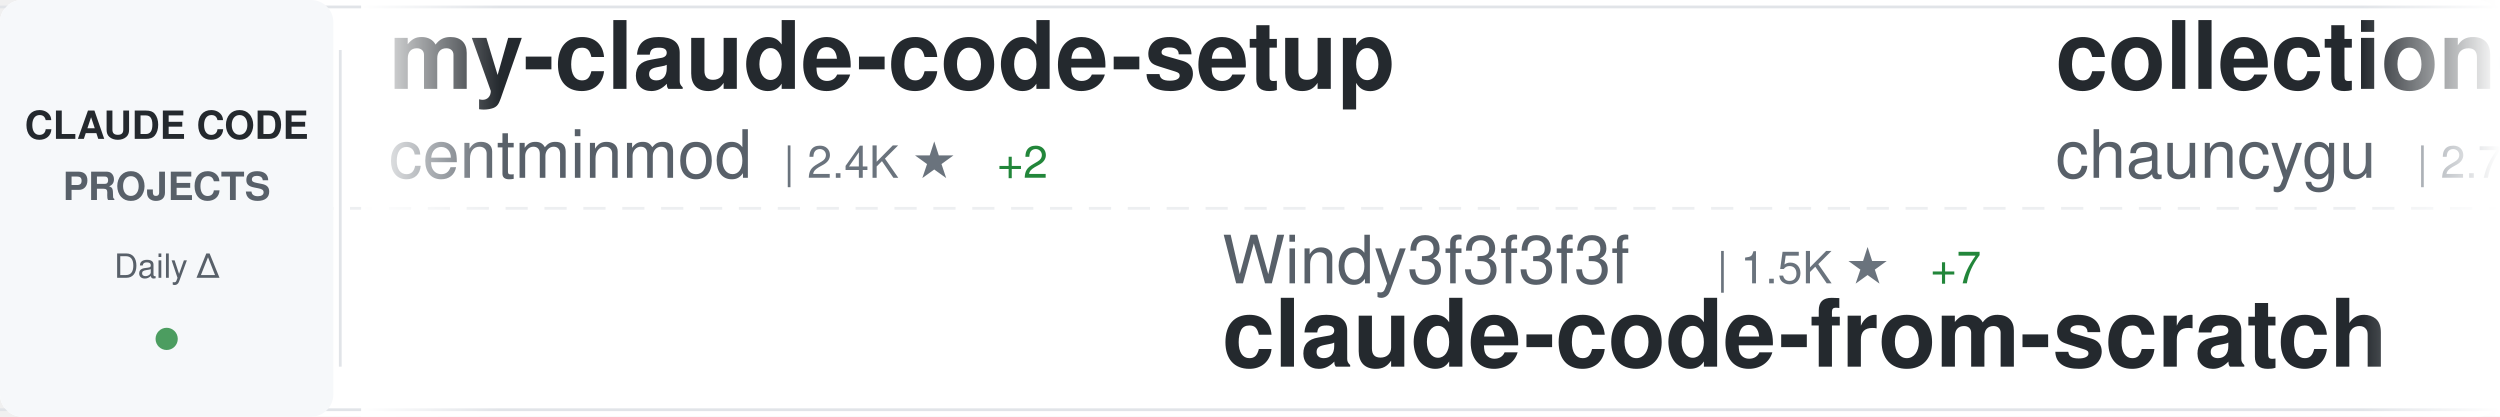
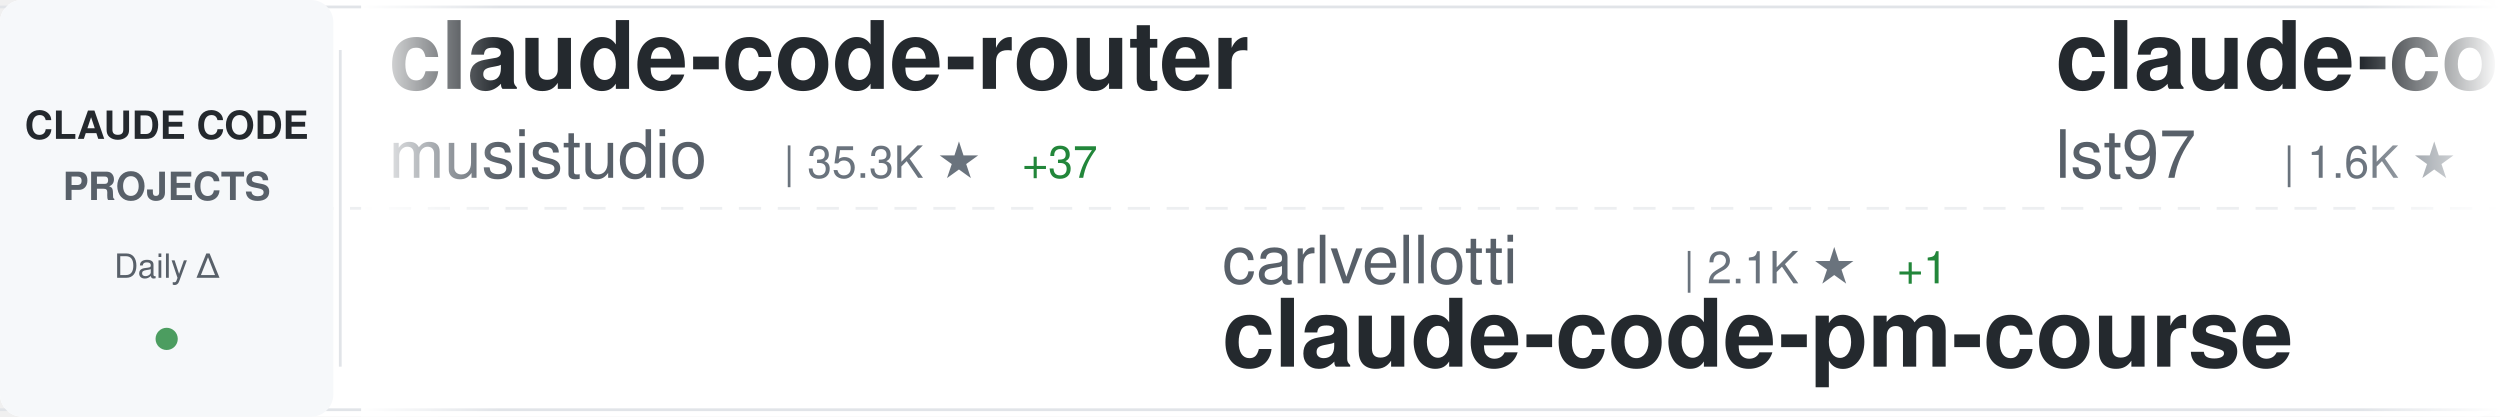
<svg xmlns="http://www.w3.org/2000/svg" width="900" height="150">
  <defs>
    <linearGradient id="awesomeLeftFade" x1="0%" y1="0%" x2="100%" y2="0%">
      <stop offset="0%" style="stop-color:#ffffff;stop-opacity:1" />
      <stop offset="100%" style="stop-color:#ffffff;stop-opacity:0" />
    </linearGradient>
    <linearGradient id="awesomeRightFade" x1="0%" y1="0%" x2="100%" y2="0%">
      <stop offset="0%" style="stop-color:#ffffff;stop-opacity:0" />
      <stop offset="100%" style="stop-color:#ffffff;stop-opacity:1" />
    </linearGradient>
  </defs>
  <rect width="900" height="150" fill="#ffffff" rx="8" />
  <rect x="0" y="2" width="900" height="1" fill="#e1e4e8" />
  <rect x="0" y="147" width="900" height="1" fill="#e1e4e8" />
  <line x1="0" y1="75" x2="900" y2="75" stroke="#e1e4e8" stroke-width="1" stroke-dasharray="8 6" opacity="0.6" />
  <rect x="0" y="0" width="120" height="150" fill="#f6f8fa" rx="8" />
  <text x="60" y="50" font-family="-apple-system, BlinkMacSystemFont, 'Segoe UI', Helvetica, Arial, sans-serif" font-size="14" font-weight="600" fill="#24292e" text-anchor="middle">CLAUDE CODE</text>
  <text x="60" y="72" font-family="-apple-system, BlinkMacSystemFont, 'Segoe UI', Helvetica, Arial, sans-serif" font-size="14" font-weight="600" fill="#586069" text-anchor="middle">PROJECTS</text>
  <text x="60" y="100" font-family="-apple-system, BlinkMacSystemFont, 'Segoe UI', Helvetica, Arial, sans-serif" font-size="12" font-weight="500" fill="#586069" text-anchor="middle">Daily Δ</text>
  <circle cx="60" cy="122" r="4" fill="#22863a" opacity="0.8" />
  <rect x="122" y="18" width="1" height="114" fill="#e1e4e8" />
  <clipPath id="awesomeTickerClip">
    <rect x="130" y="0" width="770" height="150" />
  </clipPath>
  <g clip-path="url(#awesomeTickerClip)">
    <g id="awesomeTickerItems">
      <animateTransform attributeName="transform" attributeType="XML" type="translate" from="0 0" to="-3000 0" dur="54s" repeatCount="indefinite" />
      <g transform="translate(0, 0)">
-         <text x="140" y="32" font-family="-apple-system, BlinkMacSystemFont, 'Segoe UI', Helvetica, Arial, sans-serif" font-size="34" font-weight="600" fill="#24292e">my-claude-code-setup</text>
-         <text x="140" y="64" font-family="-apple-system, BlinkMacSystemFont, 'Segoe UI', Helvetica, Arial, sans-serif" font-size="24" font-weight="400" fill="#586069">centminmod</text>
-         <text x="282" y="64" font-family="-apple-system, BlinkMacSystemFont, 'Segoe UI', Helvetica, Arial, sans-serif" font-size="16" font-weight="500" fill="#6a737d">| 2.4K ★</text>
-         <text x="359" y="64" font-family="-apple-system, BlinkMacSystemFont, 'Segoe UI', Helvetica, Arial, sans-serif" font-size="16" font-weight="500" fill="#22863a"> +2</text>
+         <text x="140" y="32" font-family="-apple-system, BlinkMacSystemFont, 'Segoe UI', Helvetica, Arial, sans-serif" font-size="34" font-weight="600" fill="#24292e">claude-code-router</text>
+         <text x="140" y="64" font-family="-apple-system, BlinkMacSystemFont, 'Segoe UI', Helvetica, Arial, sans-serif" font-size="24" font-weight="400" fill="#586069">musistudio</text>
+         <text x="282" y="64" font-family="-apple-system, BlinkMacSystemFont, 'Segoe UI', Helvetica, Arial, sans-serif" font-size="16" font-weight="500" fill="#6a737d">| 35.3K ★</text>
+         <text x="368" y="64" font-family="-apple-system, BlinkMacSystemFont, 'Segoe UI', Helvetica, Arial, sans-serif" font-size="16" font-weight="500" fill="#22863a"> +37</text>
      </g>
      <g transform="translate(300, 0)">
-         <text x="140" y="102" font-family="-apple-system, BlinkMacSystemFont, 'Segoe UI', Helvetica, Arial, sans-serif" font-size="24" font-weight="400" fill="#586069">Windy3f3f3f3f</text>
-         <text x="318" y="102" font-family="-apple-system, BlinkMacSystemFont, 'Segoe UI', Helvetica, Arial, sans-serif" font-size="16" font-weight="500" fill="#6a737d">| 1.5K ★</text>
-         <text x="395" y="102" font-family="-apple-system, BlinkMacSystemFont, 'Segoe UI', Helvetica, Arial, sans-serif" font-size="16" font-weight="500" fill="#22863a"> +7</text>
-         <text x="140" y="132" font-family="-apple-system, BlinkMacSystemFont, 'Segoe UI', Helvetica, Arial, sans-serif" font-size="34" font-weight="600" fill="#24292e">claude-code-from-scratch</text>
+         <text x="140" y="102" font-family="-apple-system, BlinkMacSystemFont, 'Segoe UI', Helvetica, Arial, sans-serif" font-size="24" font-weight="400" fill="#586069">carlvellotti</text>
+         <text x="306" y="102" font-family="-apple-system, BlinkMacSystemFont, 'Segoe UI', Helvetica, Arial, sans-serif" font-size="16" font-weight="500" fill="#6a737d">| 2.1K ★</text>
+         <text x="383" y="102" font-family="-apple-system, BlinkMacSystemFont, 'Segoe UI', Helvetica, Arial, sans-serif" font-size="16" font-weight="500" fill="#22863a"> +1</text>
+         <text x="140" y="132" font-family="-apple-system, BlinkMacSystemFont, 'Segoe UI', Helvetica, Arial, sans-serif" font-size="34" font-weight="600" fill="#24292e">claude-code-pm-course</text>
      </g>
      <g transform="translate(600, 0)">
-         <text x="140" y="32" font-family="-apple-system, BlinkMacSystemFont, 'Segoe UI', Helvetica, Arial, sans-serif" font-size="34" font-weight="600" fill="#24292e">collection-claude-code-s...</text>
-         <text x="140" y="64" font-family="-apple-system, BlinkMacSystemFont, 'Segoe UI', Helvetica, Arial, sans-serif" font-size="24" font-weight="400" fill="#586069">chauncygu</text>
-         <text x="270" y="64" font-family="-apple-system, BlinkMacSystemFont, 'Segoe UI', Helvetica, Arial, sans-serif" font-size="16" font-weight="500" fill="#6a737d">| 2.7K ★</text>
-         <text x="347" y="64" font-family="-apple-system, BlinkMacSystemFont, 'Segoe UI', Helvetica, Arial, sans-serif" font-size="16" font-weight="500" fill="#22863a"> +4</text>
+         <text x="140" y="32" font-family="-apple-system, BlinkMacSystemFont, 'Segoe UI', Helvetica, Arial, sans-serif" font-size="34" font-weight="600" fill="#24292e">claude-code-sub-agents</text>
+         <text x="140" y="64" font-family="-apple-system, BlinkMacSystemFont, 'Segoe UI', Helvetica, Arial, sans-serif" font-size="24" font-weight="400" fill="#586069">lst97</text>
+         <text x="222" y="64" font-family="-apple-system, BlinkMacSystemFont, 'Segoe UI', Helvetica, Arial, sans-serif" font-size="16" font-weight="500" fill="#6a737d">| 1.6K ★</text>
      </g>
      <g transform="translate(900, 0)">
-         <text x="140" y="102" font-family="-apple-system, BlinkMacSystemFont, 'Segoe UI', Helvetica, Arial, sans-serif" font-size="24" font-weight="400" fill="#586069">shareAI-lab</text>
-         <text x="294" y="102" font-family="-apple-system, BlinkMacSystemFont, 'Segoe UI', Helvetica, Arial, sans-serif" font-size="16" font-weight="500" fill="#6a737d">| 68.2K ★</text>
-         <text x="380" y="102" font-family="-apple-system, BlinkMacSystemFont, 'Segoe UI', Helvetica, Arial, sans-serif" font-size="16" font-weight="500" fill="#22863a"> +192</text>
-         <text x="140" y="132" font-family="-apple-system, BlinkMacSystemFont, 'Segoe UI', Helvetica, Arial, sans-serif" font-size="34" font-weight="600" fill="#24292e">learn-claude-code</text>
+         <text x="140" y="102" font-family="-apple-system, BlinkMacSystemFont, 'Segoe UI', Helvetica, Arial, sans-serif" font-size="24" font-weight="400" fill="#586069">VineeTagarwaL-code</text>
+         <text x="378" y="102" font-family="-apple-system, BlinkMacSystemFont, 'Segoe UI', Helvetica, Arial, sans-serif" font-size="16" font-weight="500" fill="#6a737d">| 276 ★</text>
+         <text x="140" y="132" font-family="-apple-system, BlinkMacSystemFont, 'Segoe UI', Helvetica, Arial, sans-serif" font-size="34" font-weight="600" fill="#24292e">claude-code</text>
      </g>
      <g transform="translate(1200, 0)">
-         <text x="140" y="32" font-family="-apple-system, BlinkMacSystemFont, 'Segoe UI', Helvetica, Arial, sans-serif" font-size="34" font-weight="600" fill="#24292e">claude-code</text>
-         <text x="140" y="64" font-family="-apple-system, BlinkMacSystemFont, 'Segoe UI', Helvetica, Arial, sans-serif" font-size="24" font-weight="400" fill="#586069">Onewon</text>
-         <text x="234" y="64" font-family="-apple-system, BlinkMacSystemFont, 'Segoe UI', Helvetica, Arial, sans-serif" font-size="16" font-weight="500" fill="#6a737d">| 182 ★</text>
+         <text x="140" y="32" font-family="-apple-system, BlinkMacSystemFont, 'Segoe UI', Helvetica, Arial, sans-serif" font-size="34" font-weight="600" fill="#24292e">claude-code-prompts</text>
+         <text x="140" y="64" font-family="-apple-system, BlinkMacSystemFont, 'Segoe UI', Helvetica, Arial, sans-serif" font-size="24" font-weight="400" fill="#586069">repowise-dev</text>
+         <text x="306" y="64" font-family="-apple-system, BlinkMacSystemFont, 'Segoe UI', Helvetica, Arial, sans-serif" font-size="16" font-weight="500" fill="#6a737d">| 1.1K ★</text>
      </g>
      <g transform="translate(1500, 0)">
-         <text x="140" y="102" font-family="-apple-system, BlinkMacSystemFont, 'Segoe UI', Helvetica, Arial, sans-serif" font-size="24" font-weight="400" fill="#586069">anthropics</text>
-         <text x="282" y="102" font-family="-apple-system, BlinkMacSystemFont, 'Segoe UI', Helvetica, Arial, sans-serif" font-size="16" font-weight="500" fill="#6a737d">| 8.1K ★</text>
-         <text x="359" y="102" font-family="-apple-system, BlinkMacSystemFont, 'Segoe UI', Helvetica, Arial, sans-serif" font-size="16" font-weight="500" fill="#22863a"> +13</text>
-         <text x="140" y="132" font-family="-apple-system, BlinkMacSystemFont, 'Segoe UI', Helvetica, Arial, sans-serif" font-size="34" font-weight="600" fill="#24292e">claude-code-action</text>
+         <text x="140" y="102" font-family="-apple-system, BlinkMacSystemFont, 'Segoe UI', Helvetica, Arial, sans-serif" font-size="24" font-weight="400" fill="#586069">Alishahryar1</text>
+         <text x="306" y="102" font-family="-apple-system, BlinkMacSystemFont, 'Segoe UI', Helvetica, Arial, sans-serif" font-size="16" font-weight="500" fill="#6a737d">| 36.8K ★</text>
+         <text x="392" y="102" font-family="-apple-system, BlinkMacSystemFont, 'Segoe UI', Helvetica, Arial, sans-serif" font-size="16" font-weight="500" fill="#22863a"> +219</text>
+         <text x="140" y="132" font-family="-apple-system, BlinkMacSystemFont, 'Segoe UI', Helvetica, Arial, sans-serif" font-size="34" font-weight="600" fill="#24292e">free-claude-code</text>
      </g>
      <g transform="translate(1800, 0)">
-         <text x="140" y="32" font-family="-apple-system, BlinkMacSystemFont, 'Segoe UI', Helvetica, Arial, sans-serif" font-size="34" font-weight="600" fill="#24292e">Claude-Code-Source-Study</text>
-         <text x="140" y="64" font-family="-apple-system, BlinkMacSystemFont, 'Segoe UI', Helvetica, Arial, sans-serif" font-size="24" font-weight="400" fill="#586069">luyao618</text>
-         <text x="258" y="64" font-family="-apple-system, BlinkMacSystemFont, 'Segoe UI', Helvetica, Arial, sans-serif" font-size="16" font-weight="500" fill="#6a737d">| 1.6K ★</text>
-         <text x="335" y="64" font-family="-apple-system, BlinkMacSystemFont, 'Segoe UI', Helvetica, Arial, sans-serif" font-size="16" font-weight="500" fill="#22863a"> +5</text>
+         <text x="140" y="32" font-family="-apple-system, BlinkMacSystemFont, 'Segoe UI', Helvetica, Arial, sans-serif" font-size="34" font-weight="600" fill="#24292e">claude-code-source</text>
+         <text x="140" y="64" font-family="-apple-system, BlinkMacSystemFont, 'Segoe UI', Helvetica, Arial, sans-serif" font-size="24" font-weight="400" fill="#586069">JrCx7scC</text>
+         <text x="258" y="64" font-family="-apple-system, BlinkMacSystemFont, 'Segoe UI', Helvetica, Arial, sans-serif" font-size="16" font-weight="500" fill="#6a737d">| 370 ★</text>
      </g>
      <g transform="translate(2100, 0)">
-         <text x="140" y="102" font-family="-apple-system, BlinkMacSystemFont, 'Segoe UI', Helvetica, Arial, sans-serif" font-size="24" font-weight="400" fill="#586069">musistudio</text>
-         <text x="282" y="102" font-family="-apple-system, BlinkMacSystemFont, 'Segoe UI', Helvetica, Arial, sans-serif" font-size="16" font-weight="500" fill="#6a737d">| 35.3K ★</text>
-         <text x="368" y="102" font-family="-apple-system, BlinkMacSystemFont, 'Segoe UI', Helvetica, Arial, sans-serif" font-size="16" font-weight="500" fill="#22863a"> +39</text>
-         <text x="140" y="132" font-family="-apple-system, BlinkMacSystemFont, 'Segoe UI', Helvetica, Arial, sans-serif" font-size="34" font-weight="600" fill="#24292e">claude-code-router</text>
+         <text x="140" y="102" font-family="-apple-system, BlinkMacSystemFont, 'Segoe UI', Helvetica, Arial, sans-serif" font-size="24" font-weight="400" fill="#586069">jeremylongshore</text>
+         <text x="342" y="102" font-family="-apple-system, BlinkMacSystemFont, 'Segoe UI', Helvetica, Arial, sans-serif" font-size="16" font-weight="500" fill="#6a737d">| 2.4K ★</text>
+         <text x="419" y="102" font-family="-apple-system, BlinkMacSystemFont, 'Segoe UI', Helvetica, Arial, sans-serif" font-size="16" font-weight="500" fill="#22863a"> +9</text>
+         <text x="140" y="132" font-family="-apple-system, BlinkMacSystemFont, 'Segoe UI', Helvetica, Arial, sans-serif" font-size="34" font-weight="600" fill="#24292e">claude-code-plugins-plus...</text>
      </g>
      <g transform="translate(2400, 0)">
-         <text x="140" y="32" font-family="-apple-system, BlinkMacSystemFont, 'Segoe UI', Helvetica, Arial, sans-serif" font-size="34" font-weight="600" fill="#24292e">claude-code-source</text>
-         <text x="140" y="64" font-family="-apple-system, BlinkMacSystemFont, 'Segoe UI', Helvetica, Arial, sans-serif" font-size="24" font-weight="400" fill="#586069">AprilNEA</text>
-         <text x="258" y="64" font-family="-apple-system, BlinkMacSystemFont, 'Segoe UI', Helvetica, Arial, sans-serif" font-size="16" font-weight="500" fill="#6a737d">| 388 ★</text>
+         <text x="140" y="32" font-family="-apple-system, BlinkMacSystemFont, 'Segoe UI', Helvetica, Arial, sans-serif" font-size="34" font-weight="600" fill="#24292e">claude-code-showcase</text>
+         <text x="140" y="64" font-family="-apple-system, BlinkMacSystemFont, 'Segoe UI', Helvetica, Arial, sans-serif" font-size="24" font-weight="400" fill="#586069">ChrisWiles</text>
+         <text x="282" y="64" font-family="-apple-system, BlinkMacSystemFont, 'Segoe UI', Helvetica, Arial, sans-serif" font-size="16" font-weight="500" fill="#6a737d">| 6.0K ★</text>
+         <text x="359" y="64" font-family="-apple-system, BlinkMacSystemFont, 'Segoe UI', Helvetica, Arial, sans-serif" font-size="16" font-weight="500" fill="#22863a"> +3</text>
      </g>
      <g transform="translate(2700, 0)">
-         <text x="140" y="102" font-family="-apple-system, BlinkMacSystemFont, 'Segoe UI', Helvetica, Arial, sans-serif" font-size="24" font-weight="400" fill="#586069">Windy3f3f3f3f</text>
-         <text x="318" y="102" font-family="-apple-system, BlinkMacSystemFont, 'Segoe UI', Helvetica, Arial, sans-serif" font-size="16" font-weight="500" fill="#6a737d">| 2.7K ★</text>
-         <text x="395" y="102" font-family="-apple-system, BlinkMacSystemFont, 'Segoe UI', Helvetica, Arial, sans-serif" font-size="16" font-weight="500" fill="#22863a"> +12</text>
-         <text x="140" y="132" font-family="-apple-system, BlinkMacSystemFont, 'Segoe UI', Helvetica, Arial, sans-serif" font-size="34" font-weight="600" fill="#24292e">how-claude-code-works</text>
+         <text x="140" y="102" font-family="-apple-system, BlinkMacSystemFont, 'Segoe UI', Helvetica, Arial, sans-serif" font-size="24" font-weight="400" fill="#586069">multica-ai</text>
+         <text x="282" y="102" font-family="-apple-system, BlinkMacSystemFont, 'Segoe UI', Helvetica, Arial, sans-serif" font-size="16" font-weight="500" fill="#6a737d">| 181.5K ★</text>
+         <text x="377" y="102" font-family="-apple-system, BlinkMacSystemFont, 'Segoe UI', Helvetica, Arial, sans-serif" font-size="16" font-weight="500" fill="#22863a"> +595</text>
+         <text x="140" y="132" font-family="-apple-system, BlinkMacSystemFont, 'Segoe UI', Helvetica, Arial, sans-serif" font-size="34" font-weight="600" fill="#24292e">andrej-karpathy-skills</text>
      </g>
      <g transform="translate(3000, 0)">
-         <text x="140" y="32" font-family="-apple-system, BlinkMacSystemFont, 'Segoe UI', Helvetica, Arial, sans-serif" font-size="34" font-weight="600" fill="#24292e">my-claude-code-setup</text>
-         <text x="140" y="64" font-family="-apple-system, BlinkMacSystemFont, 'Segoe UI', Helvetica, Arial, sans-serif" font-size="24" font-weight="400" fill="#586069">centminmod</text>
-         <text x="282" y="64" font-family="-apple-system, BlinkMacSystemFont, 'Segoe UI', Helvetica, Arial, sans-serif" font-size="16" font-weight="500" fill="#6a737d">| 2.4K ★</text>
-         <text x="359" y="64" font-family="-apple-system, BlinkMacSystemFont, 'Segoe UI', Helvetica, Arial, sans-serif" font-size="16" font-weight="500" fill="#22863a"> +2</text>
+         <text x="140" y="32" font-family="-apple-system, BlinkMacSystemFont, 'Segoe UI', Helvetica, Arial, sans-serif" font-size="34" font-weight="600" fill="#24292e">claude-code-router</text>
+         <text x="140" y="64" font-family="-apple-system, BlinkMacSystemFont, 'Segoe UI', Helvetica, Arial, sans-serif" font-size="24" font-weight="400" fill="#586069">musistudio</text>
+         <text x="282" y="64" font-family="-apple-system, BlinkMacSystemFont, 'Segoe UI', Helvetica, Arial, sans-serif" font-size="16" font-weight="500" fill="#6a737d">| 35.3K ★</text>
+         <text x="368" y="64" font-family="-apple-system, BlinkMacSystemFont, 'Segoe UI', Helvetica, Arial, sans-serif" font-size="16" font-weight="500" fill="#22863a"> +37</text>
      </g>
      <g transform="translate(3300, 0)">
-         <text x="140" y="102" font-family="-apple-system, BlinkMacSystemFont, 'Segoe UI', Helvetica, Arial, sans-serif" font-size="24" font-weight="400" fill="#586069">Windy3f3f3f3f</text>
-         <text x="318" y="102" font-family="-apple-system, BlinkMacSystemFont, 'Segoe UI', Helvetica, Arial, sans-serif" font-size="16" font-weight="500" fill="#6a737d">| 1.5K ★</text>
-         <text x="395" y="102" font-family="-apple-system, BlinkMacSystemFont, 'Segoe UI', Helvetica, Arial, sans-serif" font-size="16" font-weight="500" fill="#22863a"> +7</text>
-         <text x="140" y="132" font-family="-apple-system, BlinkMacSystemFont, 'Segoe UI', Helvetica, Arial, sans-serif" font-size="34" font-weight="600" fill="#24292e">claude-code-from-scratch</text>
+         <text x="140" y="102" font-family="-apple-system, BlinkMacSystemFont, 'Segoe UI', Helvetica, Arial, sans-serif" font-size="24" font-weight="400" fill="#586069">carlvellotti</text>
+         <text x="306" y="102" font-family="-apple-system, BlinkMacSystemFont, 'Segoe UI', Helvetica, Arial, sans-serif" font-size="16" font-weight="500" fill="#6a737d">| 2.1K ★</text>
+         <text x="383" y="102" font-family="-apple-system, BlinkMacSystemFont, 'Segoe UI', Helvetica, Arial, sans-serif" font-size="16" font-weight="500" fill="#22863a"> +1</text>
+         <text x="140" y="132" font-family="-apple-system, BlinkMacSystemFont, 'Segoe UI', Helvetica, Arial, sans-serif" font-size="34" font-weight="600" fill="#24292e">claude-code-pm-course</text>
      </g>
      <g transform="translate(3600, 0)">
-         <text x="140" y="32" font-family="-apple-system, BlinkMacSystemFont, 'Segoe UI', Helvetica, Arial, sans-serif" font-size="34" font-weight="600" fill="#24292e">collection-claude-code-s...</text>
-         <text x="140" y="64" font-family="-apple-system, BlinkMacSystemFont, 'Segoe UI', Helvetica, Arial, sans-serif" font-size="24" font-weight="400" fill="#586069">chauncygu</text>
-         <text x="270" y="64" font-family="-apple-system, BlinkMacSystemFont, 'Segoe UI', Helvetica, Arial, sans-serif" font-size="16" font-weight="500" fill="#6a737d">| 2.7K ★</text>
-         <text x="347" y="64" font-family="-apple-system, BlinkMacSystemFont, 'Segoe UI', Helvetica, Arial, sans-serif" font-size="16" font-weight="500" fill="#22863a"> +4</text>
+         <text x="140" y="32" font-family="-apple-system, BlinkMacSystemFont, 'Segoe UI', Helvetica, Arial, sans-serif" font-size="34" font-weight="600" fill="#24292e">claude-code-sub-agents</text>
+         <text x="140" y="64" font-family="-apple-system, BlinkMacSystemFont, 'Segoe UI', Helvetica, Arial, sans-serif" font-size="24" font-weight="400" fill="#586069">lst97</text>
+         <text x="222" y="64" font-family="-apple-system, BlinkMacSystemFont, 'Segoe UI', Helvetica, Arial, sans-serif" font-size="16" font-weight="500" fill="#6a737d">| 1.6K ★</text>
      </g>
      <g transform="translate(3900, 0)">
-         <text x="140" y="102" font-family="-apple-system, BlinkMacSystemFont, 'Segoe UI', Helvetica, Arial, sans-serif" font-size="24" font-weight="400" fill="#586069">shareAI-lab</text>
-         <text x="294" y="102" font-family="-apple-system, BlinkMacSystemFont, 'Segoe UI', Helvetica, Arial, sans-serif" font-size="16" font-weight="500" fill="#6a737d">| 68.2K ★</text>
-         <text x="380" y="102" font-family="-apple-system, BlinkMacSystemFont, 'Segoe UI', Helvetica, Arial, sans-serif" font-size="16" font-weight="500" fill="#22863a"> +192</text>
-         <text x="140" y="132" font-family="-apple-system, BlinkMacSystemFont, 'Segoe UI', Helvetica, Arial, sans-serif" font-size="34" font-weight="600" fill="#24292e">learn-claude-code</text>
+         <text x="140" y="102" font-family="-apple-system, BlinkMacSystemFont, 'Segoe UI', Helvetica, Arial, sans-serif" font-size="24" font-weight="400" fill="#586069">VineeTagarwaL-code</text>
+         <text x="378" y="102" font-family="-apple-system, BlinkMacSystemFont, 'Segoe UI', Helvetica, Arial, sans-serif" font-size="16" font-weight="500" fill="#6a737d">| 276 ★</text>
+         <text x="140" y="132" font-family="-apple-system, BlinkMacSystemFont, 'Segoe UI', Helvetica, Arial, sans-serif" font-size="34" font-weight="600" fill="#24292e">claude-code</text>
      </g>
    </g>
  </g>
  <rect x="130" y="0" width="50" height="150" fill="url(#awesomeLeftFade)" />
  <rect x="850" y="0" width="50" height="150" fill="url(#awesomeRightFade)" />
</svg>
